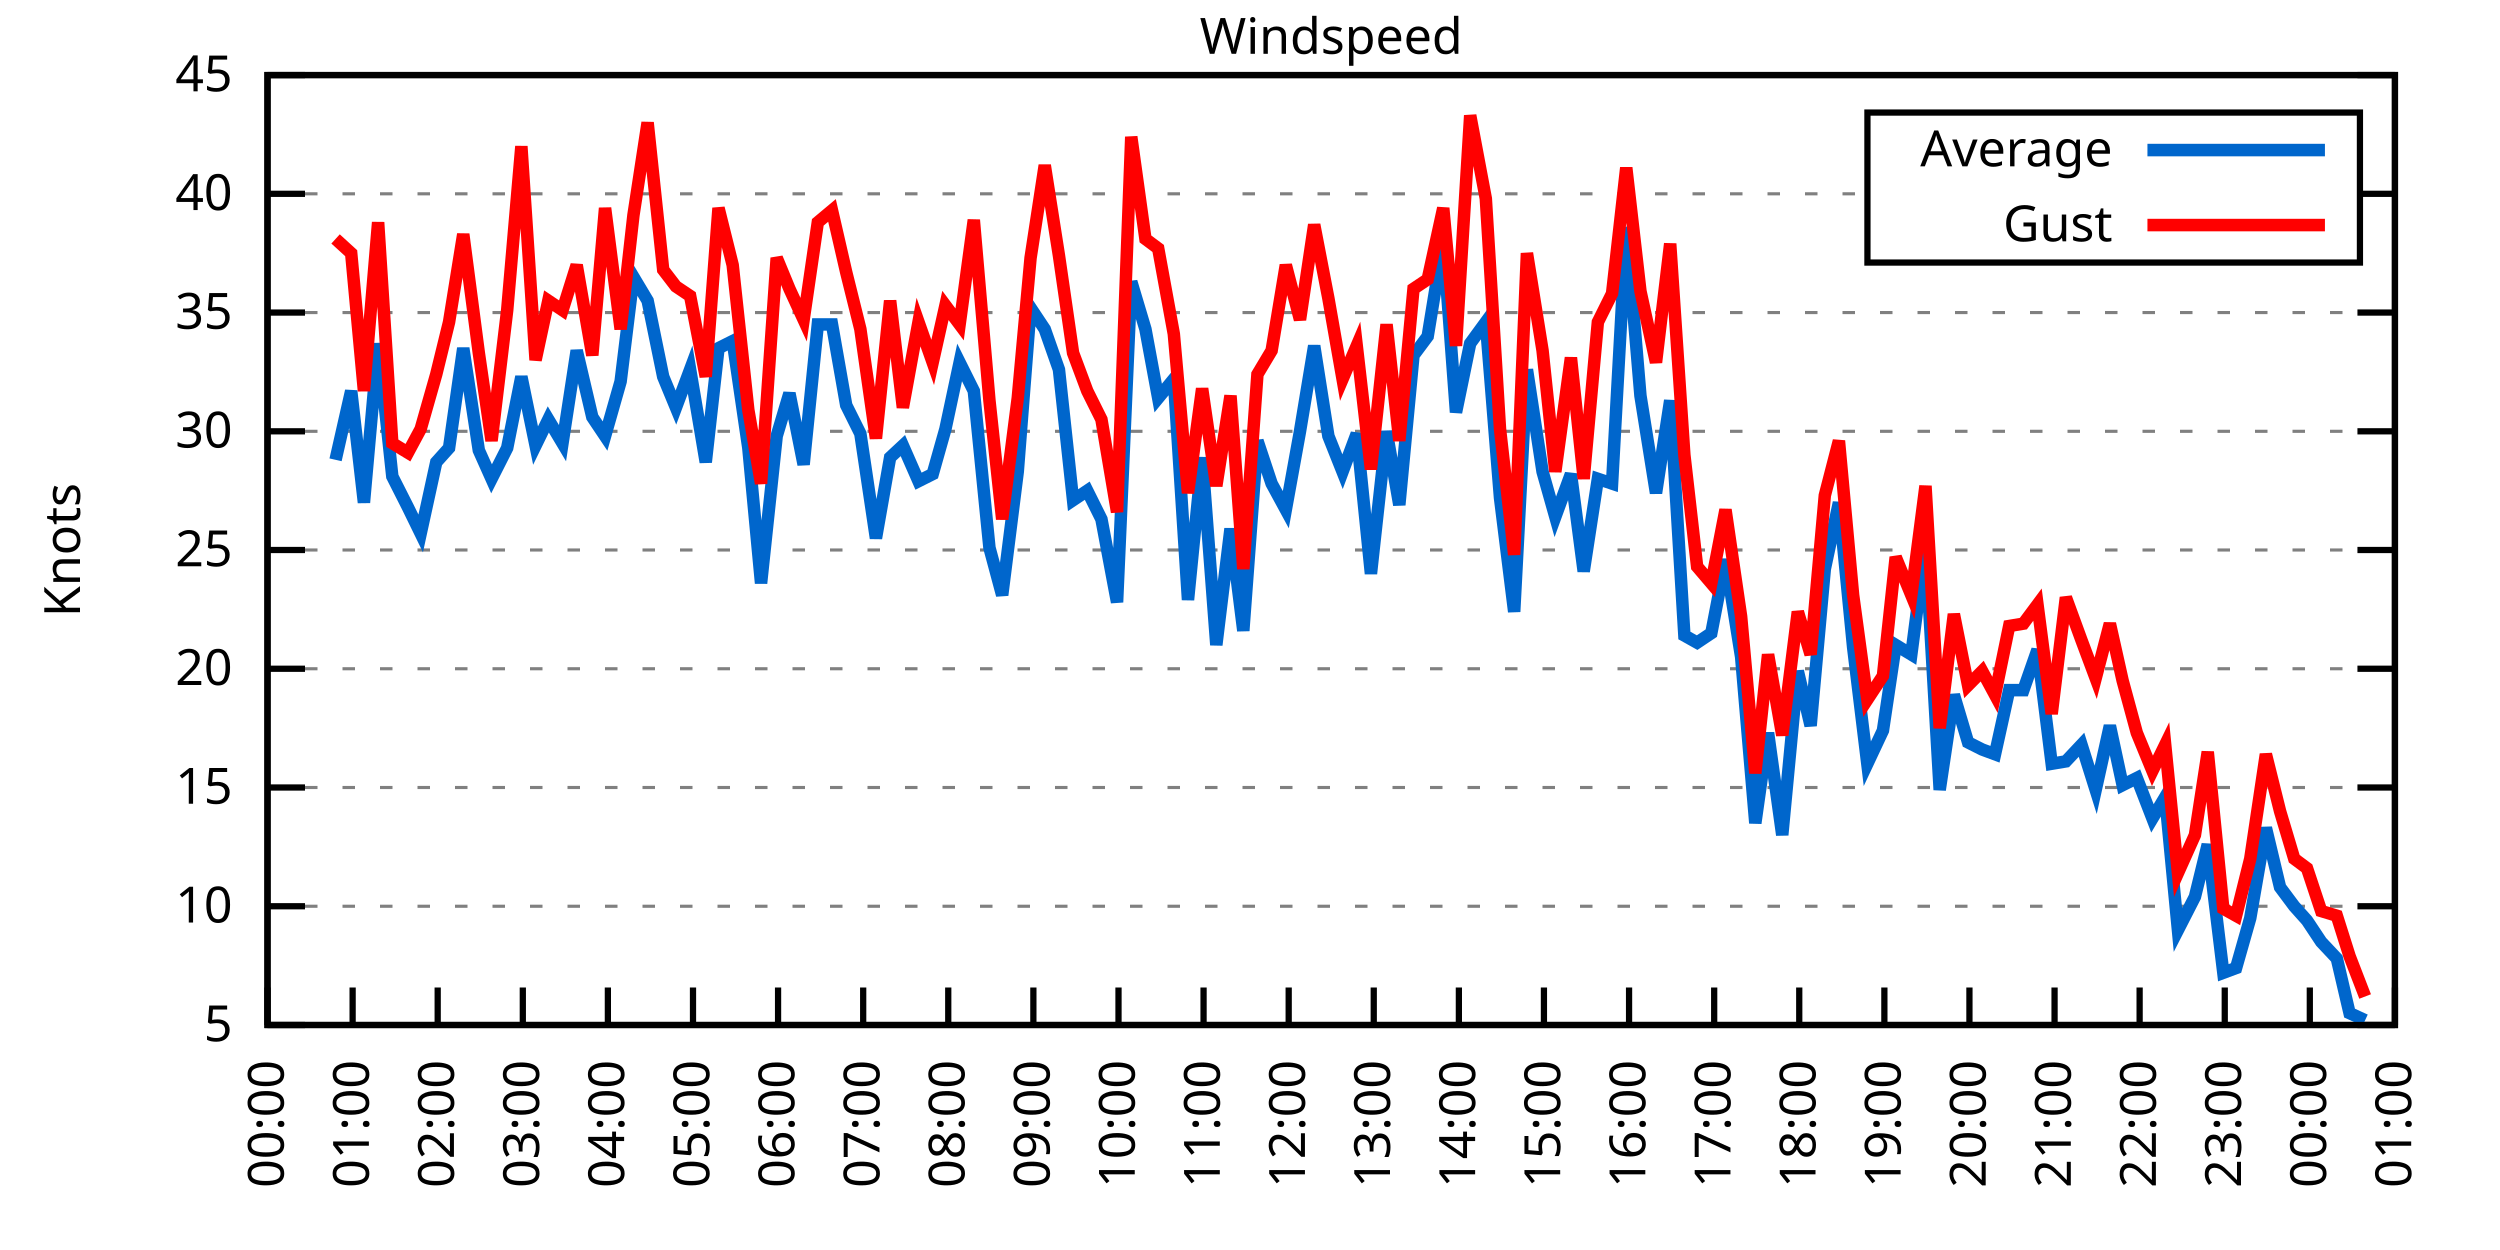
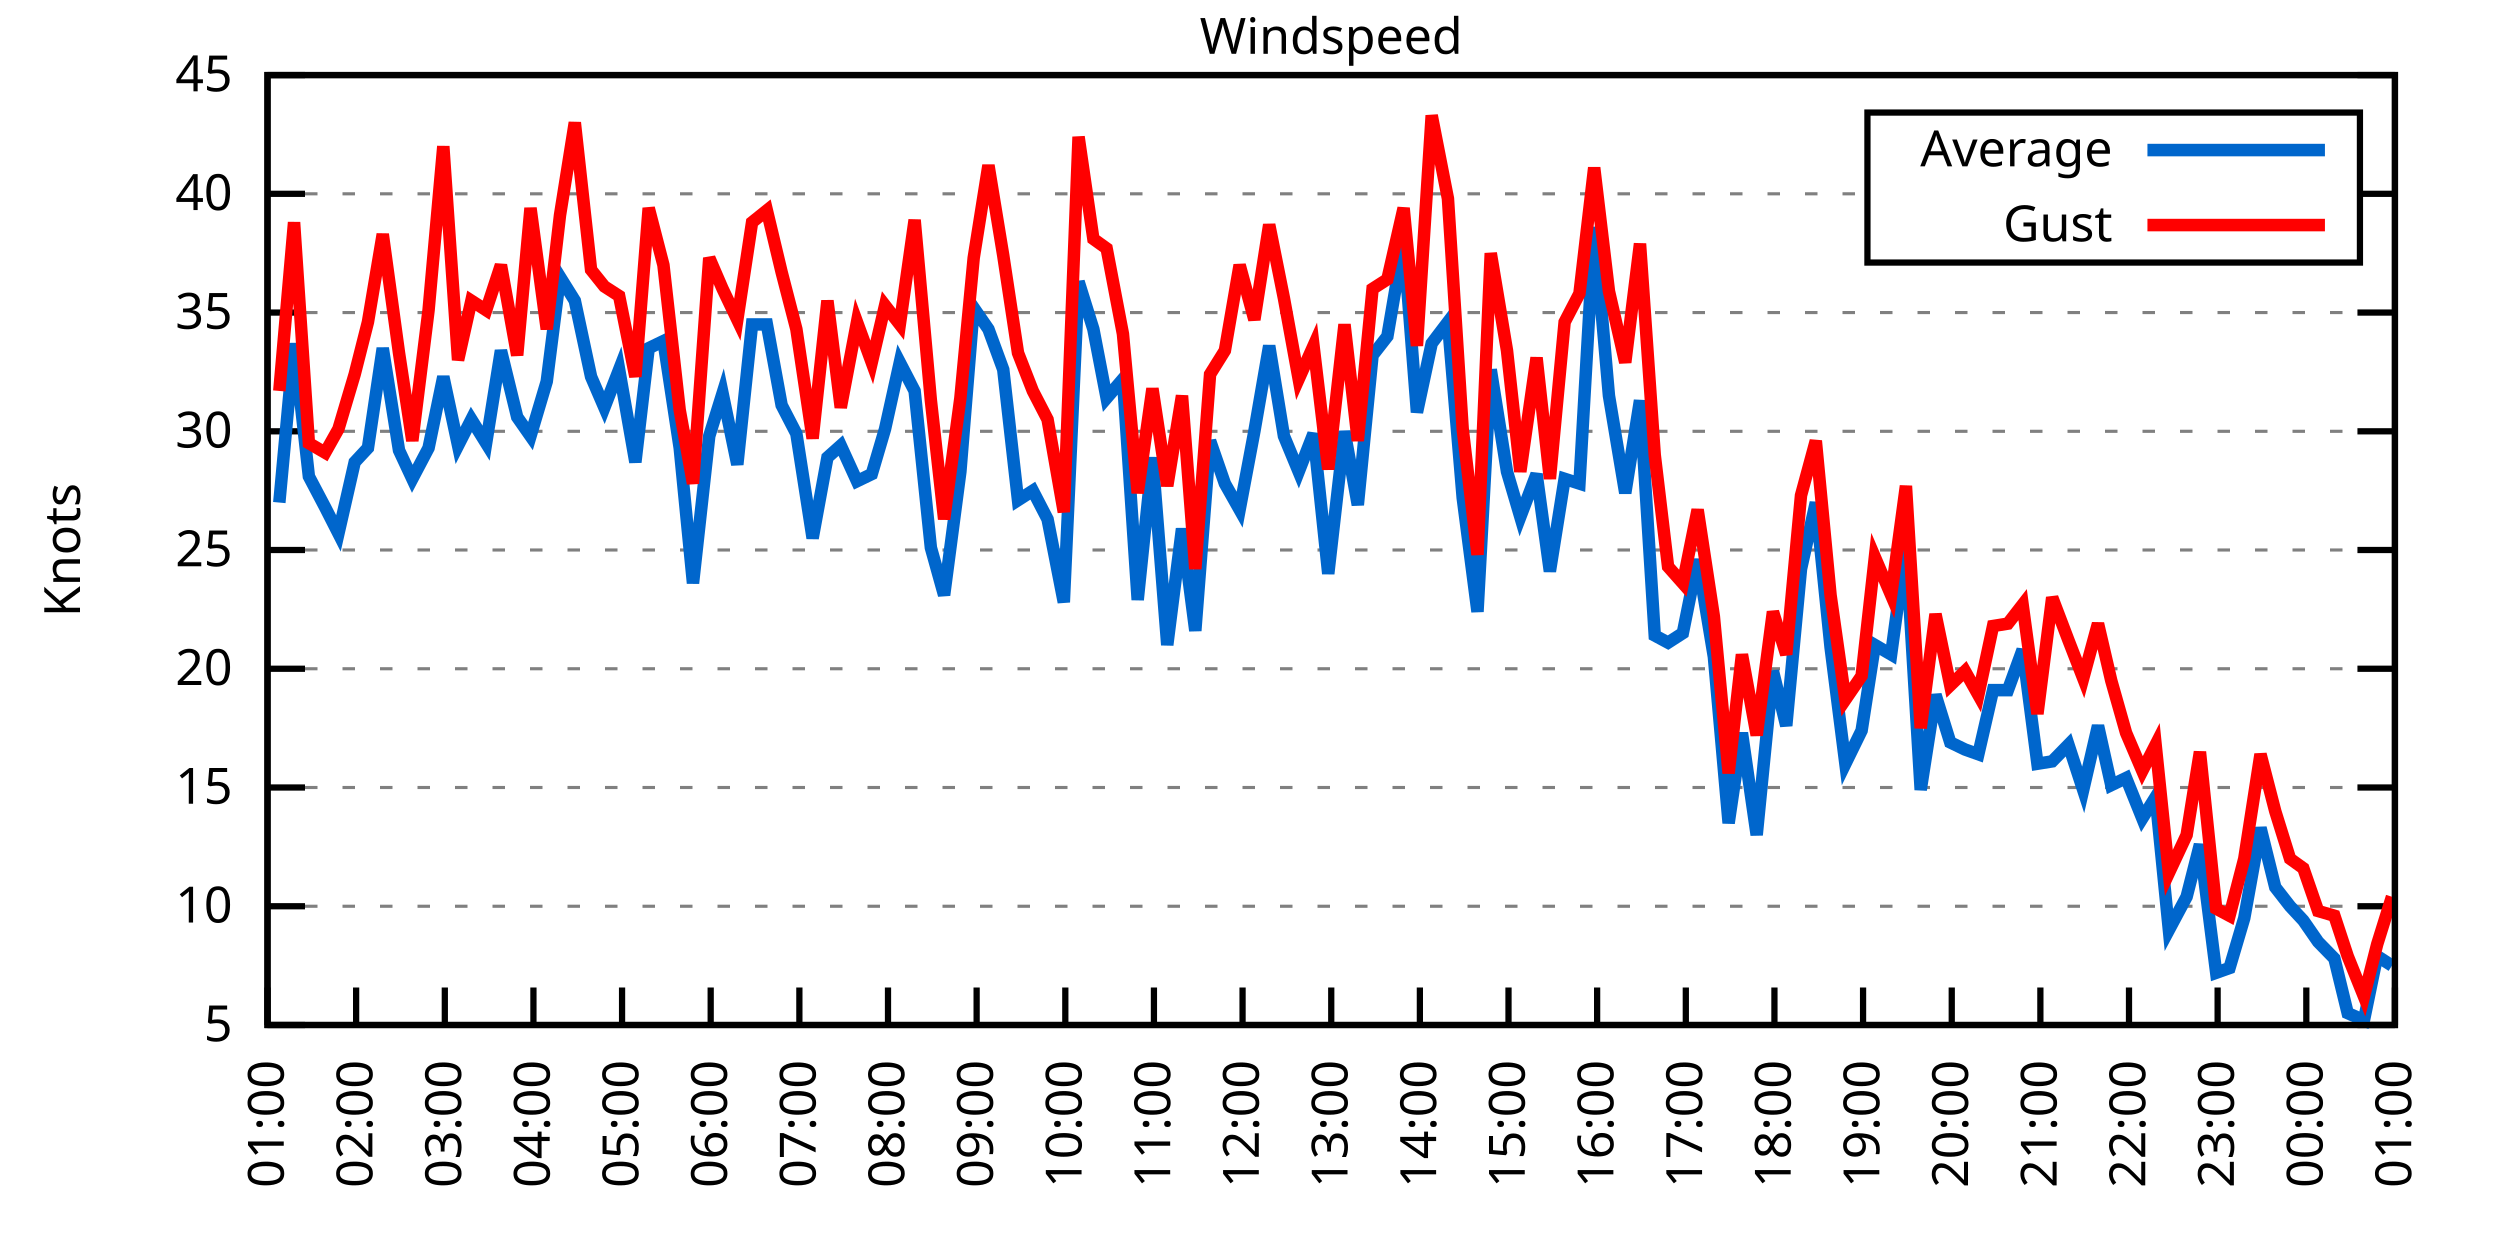
<svg xmlns="http://www.w3.org/2000/svg" xmlns:xlink="http://www.w3.org/1999/xlink" width="400" height="200" viewBox="0 0 400 200">
  <g id="gnuplot_canvas">
    <rect x="0" y="0" width="400" height="200" fill="none" />
    <defs>
      <circle id="gpDot" r="0.5" stroke-width="0.5" stroke="currentColor" />
      <path id="gpPt0" stroke-width="0.333" stroke="currentColor" d="M-1,0 h2 M0,-1 v2" />
      <path id="gpPt1" stroke-width="0.333" stroke="currentColor" d="M-1,-1 L1,1 M1,-1 L-1,1" />
      <path id="gpPt2" stroke-width="0.333" stroke="currentColor" d="M-1,0 L1,0 M0,-1 L0,1 M-1,-1 L1,1 M-1,1 L1,-1" />
      <rect id="gpPt3" stroke-width="0.333" stroke="currentColor" x="-1" y="-1" width="2" height="2" />
      <rect id="gpPt4" stroke-width="0.333" stroke="currentColor" fill="currentColor" x="-1" y="-1" width="2" height="2" />
      <circle id="gpPt5" stroke-width="0.333" stroke="currentColor" cx="0" cy="0" r="1" />
      <use xlink:href="#gpPt5" id="gpPt6" fill="currentColor" stroke="none" />
      <path id="gpPt7" stroke-width="0.333" stroke="currentColor" d="M0,-1.33 L-1.33,0.67 L1.33,0.67 z" />
      <use xlink:href="#gpPt7" id="gpPt8" fill="currentColor" stroke="none" />
      <use xlink:href="#gpPt7" id="gpPt9" stroke="currentColor" transform="rotate(180)" />
      <use xlink:href="#gpPt9" id="gpPt10" fill="currentColor" stroke="none" />
      <use xlink:href="#gpPt3" id="gpPt11" stroke="currentColor" transform="rotate(45)" />
      <use xlink:href="#gpPt11" id="gpPt12" fill="currentColor" stroke="none" />
      <path id="gpPt13" stroke-width="0.333" stroke="currentColor" d="M0,1.330 L1.265,0.411 L0.782,-1.067 L-0.782,-1.076 L-1.265,0.411 z" />
      <use xlink:href="#gpPt13" id="gpPt14" fill="currentColor" stroke="none" />
      <filter id="textbox" filterUnits="objectBoundingBox" x="0" y="0" height="1" width="1">
        <feFlood flood-color="white" flood-opacity="1" result="bgnd" />
        <feComposite in="SourceGraphic" in2="bgnd" operator="atop" />
      </filter>
      <filter id="greybox" filterUnits="objectBoundingBox" x="0" y="0" height="1" width="1">
        <feFlood flood-color="lightgrey" flood-opacity="1" result="grey" />
        <feComposite in="SourceGraphic" in2="grey" operator="atop" />
      </filter>
    </defs>
    <g fill="none" color="white" stroke="currentColor" stroke-width="1.00" stroke-linecap="butt" stroke-linejoin="miter">
</g>
    <g fill="none" color="black" stroke="currentColor" stroke-width="1.00" stroke-linecap="butt" stroke-linejoin="miter">
      <g stroke="none" shape-rendering="crispEdges">
        <polygon fill="rgb(255, 255, 255)" points="42.80,164.00 383.18,164.00 383.18,12.02 42.80,12.02 " />
      </g>
    </g>
    <g fill="none" color="black" stroke="currentColor" stroke-width="1.00" stroke-linecap="butt" stroke-linejoin="miter">
</g>
    <g fill="none" color="black" stroke="black" stroke-width="0.50" stroke-linecap="butt" stroke-linejoin="miter">
</g>
    <g fill="none" color="gray" stroke="currentColor" stroke-width="0.50" stroke-linecap="butt" stroke-linejoin="miter">
      <path stroke="gray" stroke-dasharray="2,4" class="gridline" d="M42.80,164.00 L383.19,164.00  " />
    </g>
    <g fill="none" color="gray" stroke="gray" stroke-width="1.00" stroke-linecap="butt" stroke-linejoin="miter">
</g>
    <g fill="none" color="black" stroke="currentColor" stroke-width="1.00" stroke-linecap="butt" stroke-linejoin="miter">
      <path stroke="black" d="M42.80,164.00 L48.80,164.00 M383.19,164.00 L377.19,164.00  " />
      <g transform="translate(37.20,166.60)" stroke="none" fill="black" font-family="Sans" font-size="8.00" text-anchor="end">
        <text>
          <tspan font-family="Sans"> 5</tspan>
        </text>
      </g>
    </g>
    <g fill="none" color="black" stroke="currentColor" stroke-width="1.00" stroke-linecap="butt" stroke-linejoin="miter">
</g>
    <g fill="none" color="black" stroke="black" stroke-width="0.50" stroke-linecap="butt" stroke-linejoin="miter">
</g>
    <g fill="none" color="gray" stroke="currentColor" stroke-width="0.50" stroke-linecap="butt" stroke-linejoin="miter">
      <path stroke="gray" stroke-dasharray="2,4" class="gridline" d="M42.80,145.00 L383.19,145.00  " />
    </g>
    <g fill="none" color="gray" stroke="gray" stroke-width="1.00" stroke-linecap="butt" stroke-linejoin="miter">
</g>
    <g fill="none" color="black" stroke="currentColor" stroke-width="1.00" stroke-linecap="butt" stroke-linejoin="miter">
      <path stroke="black" d="M42.80,145.00 L48.80,145.00 M383.19,145.00 L377.19,145.00  " />
      <g transform="translate(37.20,147.60)" stroke="none" fill="black" font-family="Sans" font-size="8.00" text-anchor="end">
        <text>
          <tspan font-family="Sans"> 10</tspan>
        </text>
      </g>
    </g>
    <g fill="none" color="black" stroke="currentColor" stroke-width="1.00" stroke-linecap="butt" stroke-linejoin="miter">
</g>
    <g fill="none" color="black" stroke="black" stroke-width="0.50" stroke-linecap="butt" stroke-linejoin="miter">
</g>
    <g fill="none" color="gray" stroke="currentColor" stroke-width="0.50" stroke-linecap="butt" stroke-linejoin="miter">
      <path stroke="gray" stroke-dasharray="2,4" class="gridline" d="M42.80,126.00 L383.19,126.00  " />
    </g>
    <g fill="none" color="gray" stroke="gray" stroke-width="1.00" stroke-linecap="butt" stroke-linejoin="miter">
</g>
    <g fill="none" color="black" stroke="currentColor" stroke-width="1.00" stroke-linecap="butt" stroke-linejoin="miter">
      <path stroke="black" d="M42.80,126.00 L48.80,126.00 M383.19,126.00 L377.19,126.00  " />
      <g transform="translate(37.20,128.60)" stroke="none" fill="black" font-family="Sans" font-size="8.00" text-anchor="end">
        <text>
          <tspan font-family="Sans"> 15</tspan>
        </text>
      </g>
    </g>
    <g fill="none" color="black" stroke="currentColor" stroke-width="1.00" stroke-linecap="butt" stroke-linejoin="miter">
</g>
    <g fill="none" color="black" stroke="black" stroke-width="0.50" stroke-linecap="butt" stroke-linejoin="miter">
</g>
    <g fill="none" color="gray" stroke="currentColor" stroke-width="0.50" stroke-linecap="butt" stroke-linejoin="miter">
      <path stroke="gray" stroke-dasharray="2,4" class="gridline" d="M42.80,107.00 L383.19,107.00  " />
    </g>
    <g fill="none" color="gray" stroke="gray" stroke-width="1.00" stroke-linecap="butt" stroke-linejoin="miter">
</g>
    <g fill="none" color="black" stroke="currentColor" stroke-width="1.00" stroke-linecap="butt" stroke-linejoin="miter">
      <path stroke="black" d="M42.80,107.00 L48.80,107.00 M383.19,107.00 L377.19,107.00  " />
      <g transform="translate(37.20,109.60)" stroke="none" fill="black" font-family="Sans" font-size="8.00" text-anchor="end">
        <text>
          <tspan font-family="Sans"> 20</tspan>
        </text>
      </g>
    </g>
    <g fill="none" color="black" stroke="currentColor" stroke-width="1.00" stroke-linecap="butt" stroke-linejoin="miter">
</g>
    <g fill="none" color="black" stroke="black" stroke-width="0.50" stroke-linecap="butt" stroke-linejoin="miter">
</g>
    <g fill="none" color="gray" stroke="currentColor" stroke-width="0.50" stroke-linecap="butt" stroke-linejoin="miter">
      <path stroke="gray" stroke-dasharray="2,4" class="gridline" d="M42.80,88.00 L383.19,88.00  " />
    </g>
    <g fill="none" color="gray" stroke="gray" stroke-width="1.00" stroke-linecap="butt" stroke-linejoin="miter">
</g>
    <g fill="none" color="black" stroke="currentColor" stroke-width="1.00" stroke-linecap="butt" stroke-linejoin="miter">
      <path stroke="black" d="M42.80,88.00 L48.80,88.00 M383.19,88.00 L377.19,88.00  " />
      <g transform="translate(37.20,90.60)" stroke="none" fill="black" font-family="Sans" font-size="8.00" text-anchor="end">
        <text>
          <tspan font-family="Sans"> 25</tspan>
        </text>
      </g>
    </g>
    <g fill="none" color="black" stroke="currentColor" stroke-width="1.00" stroke-linecap="butt" stroke-linejoin="miter">
</g>
    <g fill="none" color="black" stroke="black" stroke-width="0.50" stroke-linecap="butt" stroke-linejoin="miter">
</g>
    <g fill="none" color="gray" stroke="currentColor" stroke-width="0.50" stroke-linecap="butt" stroke-linejoin="miter">
      <path stroke="gray" stroke-dasharray="2,4" class="gridline" d="M42.80,69.01 L383.19,69.01  " />
    </g>
    <g fill="none" color="gray" stroke="gray" stroke-width="1.00" stroke-linecap="butt" stroke-linejoin="miter">
</g>
    <g fill="none" color="black" stroke="currentColor" stroke-width="1.00" stroke-linecap="butt" stroke-linejoin="miter">
      <path stroke="black" d="M42.80,69.01 L48.80,69.01 M383.19,69.01 L377.19,69.01  " />
      <g transform="translate(37.20,71.61)" stroke="none" fill="black" font-family="Sans" font-size="8.00" text-anchor="end">
        <text>
          <tspan font-family="Sans"> 30</tspan>
        </text>
      </g>
    </g>
    <g fill="none" color="black" stroke="currentColor" stroke-width="1.00" stroke-linecap="butt" stroke-linejoin="miter">
</g>
    <g fill="none" color="black" stroke="black" stroke-width="0.50" stroke-linecap="butt" stroke-linejoin="miter">
</g>
    <g fill="none" color="gray" stroke="currentColor" stroke-width="0.50" stroke-linecap="butt" stroke-linejoin="miter">
      <path stroke="gray" stroke-dasharray="2,4" class="gridline" d="M42.80,50.01 L383.19,50.01  " />
    </g>
    <g fill="none" color="gray" stroke="gray" stroke-width="1.00" stroke-linecap="butt" stroke-linejoin="miter">
</g>
    <g fill="none" color="black" stroke="currentColor" stroke-width="1.00" stroke-linecap="butt" stroke-linejoin="miter">
      <path stroke="black" d="M42.80,50.01 L48.80,50.01 M383.19,50.01 L377.19,50.01  " />
      <g transform="translate(37.20,52.61)" stroke="none" fill="black" font-family="Sans" font-size="8.00" text-anchor="end">
        <text>
          <tspan font-family="Sans"> 35</tspan>
        </text>
      </g>
    </g>
    <g fill="none" color="black" stroke="currentColor" stroke-width="1.00" stroke-linecap="butt" stroke-linejoin="miter">
</g>
    <g fill="none" color="black" stroke="black" stroke-width="0.50" stroke-linecap="butt" stroke-linejoin="miter">
</g>
    <g fill="none" color="gray" stroke="currentColor" stroke-width="0.50" stroke-linecap="butt" stroke-linejoin="miter">
      <path stroke="gray" stroke-dasharray="2,4" class="gridline" d="M42.80,31.01 L298.79,31.01 M377.59,31.01 L383.19,31.01  " />
    </g>
    <g fill="none" color="gray" stroke="gray" stroke-width="1.00" stroke-linecap="butt" stroke-linejoin="miter">
</g>
    <g fill="none" color="black" stroke="currentColor" stroke-width="1.00" stroke-linecap="butt" stroke-linejoin="miter">
      <path stroke="black" d="M42.80,31.01 L48.80,31.01 M383.19,31.01 L377.19,31.01  " />
      <g transform="translate(37.20,33.61)" stroke="none" fill="black" font-family="Sans" font-size="8.00" text-anchor="end">
        <text>
          <tspan font-family="Sans"> 40</tspan>
        </text>
      </g>
    </g>
    <g fill="none" color="black" stroke="currentColor" stroke-width="1.00" stroke-linecap="butt" stroke-linejoin="miter">
</g>
    <g fill="none" color="black" stroke="black" stroke-width="0.50" stroke-linecap="butt" stroke-linejoin="miter">
</g>
    <g fill="none" color="gray" stroke="currentColor" stroke-width="0.50" stroke-linecap="butt" stroke-linejoin="miter">
      <path stroke="gray" stroke-dasharray="2,4" class="gridline" d="M42.80,12.01 L383.19,12.01  " />
    </g>
    <g fill="none" color="gray" stroke="gray" stroke-width="1.00" stroke-linecap="butt" stroke-linejoin="miter">
</g>
    <g fill="none" color="black" stroke="currentColor" stroke-width="1.00" stroke-linecap="butt" stroke-linejoin="miter">
      <path stroke="black" d="M42.80,12.01 L48.80,12.01 M383.19,12.01 L377.19,12.01  " />
      <g transform="translate(37.20,14.61)" stroke="none" fill="black" font-family="Sans" font-size="8.00" text-anchor="end">
        <text>
          <tspan font-family="Sans"> 45</tspan>
        </text>
      </g>
    </g>
    <g fill="none" color="black" stroke="currentColor" stroke-width="1.00" stroke-linecap="butt" stroke-linejoin="miter">
      <path stroke="black" d="M42.80,164.00 L42.80,158.00  " />
      <g transform="translate(45.40,169.60) rotate(270.00)" stroke="none" fill="black" font-family="Sans" font-size="8.00" text-anchor="end">
        <text>
-           <tspan font-family="Sans">00:00</tspan>
-         </text>
-       </g>
-     </g>
-     <g fill="none" color="black" stroke="currentColor" stroke-width="1.00" stroke-linecap="butt" stroke-linejoin="miter">
-       <path stroke="black" d="M56.42,164.00 L56.42,158.00  " />
-       <g transform="translate(59.02,169.60) rotate(270.00)" stroke="none" fill="black" font-family="Sans" font-size="8.00" text-anchor="end">
-         <text>
          <tspan font-family="Sans">01:00</tspan>
        </text>
      </g>
    </g>
    <g fill="none" color="black" stroke="currentColor" stroke-width="1.00" stroke-linecap="butt" stroke-linejoin="miter">
-       <path stroke="black" d="M70.03,164.00 L70.03,158.00  " />
-       <g transform="translate(72.63,169.60) rotate(270.00)" stroke="none" fill="black" font-family="Sans" font-size="8.00" text-anchor="end">
+       <path stroke="black" d="M56.98,164.00 L56.98,158.00  " />
+       <g transform="translate(59.58,169.60) rotate(270.00)" stroke="none" fill="black" font-family="Sans" font-size="8.00" text-anchor="end">
        <text>
          <tspan font-family="Sans">02:00</tspan>
        </text>
      </g>
    </g>
    <g fill="none" color="black" stroke="currentColor" stroke-width="1.00" stroke-linecap="butt" stroke-linejoin="miter">
-       <path stroke="black" d="M83.65,164.00 L83.65,158.00  " />
-       <g transform="translate(86.25,169.60) rotate(270.00)" stroke="none" fill="black" font-family="Sans" font-size="8.00" text-anchor="end">
+       <path stroke="black" d="M71.17,164.00 L71.17,158.00  " />
+       <g transform="translate(73.77,169.60) rotate(270.00)" stroke="none" fill="black" font-family="Sans" font-size="8.00" text-anchor="end">
        <text>
          <tspan font-family="Sans">03:00</tspan>
        </text>
      </g>
    </g>
    <g fill="none" color="black" stroke="currentColor" stroke-width="1.00" stroke-linecap="butt" stroke-linejoin="miter">
-       <path stroke="black" d="M97.26,164.00 L97.26,158.00  " />
-       <g transform="translate(99.86,169.60) rotate(270.00)" stroke="none" fill="black" font-family="Sans" font-size="8.00" text-anchor="end">
+       <path stroke="black" d="M85.35,164.00 L85.35,158.00  " />
+       <g transform="translate(87.95,169.60) rotate(270.00)" stroke="none" fill="black" font-family="Sans" font-size="8.00" text-anchor="end">
        <text>
          <tspan font-family="Sans">04:00</tspan>
        </text>
      </g>
    </g>
    <g fill="none" color="black" stroke="currentColor" stroke-width="1.00" stroke-linecap="butt" stroke-linejoin="miter">
-       <path stroke="black" d="M110.88,164.00 L110.88,158.00  " />
-       <g transform="translate(113.48,169.60) rotate(270.00)" stroke="none" fill="black" font-family="Sans" font-size="8.00" text-anchor="end">
+       <path stroke="black" d="M99.53,164.00 L99.53,158.00  " />
+       <g transform="translate(102.13,169.60) rotate(270.00)" stroke="none" fill="black" font-family="Sans" font-size="8.00" text-anchor="end">
        <text>
          <tspan font-family="Sans">05:00</tspan>
        </text>
      </g>
    </g>
    <g fill="none" color="black" stroke="currentColor" stroke-width="1.00" stroke-linecap="butt" stroke-linejoin="miter">
-       <path stroke="black" d="M124.49,164.00 L124.49,158.00  " />
-       <g transform="translate(127.09,169.60) rotate(270.00)" stroke="none" fill="black" font-family="Sans" font-size="8.00" text-anchor="end">
+       <path stroke="black" d="M113.71,164.00 L113.71,158.00  " />
+       <g transform="translate(116.31,169.60) rotate(270.00)" stroke="none" fill="black" font-family="Sans" font-size="8.00" text-anchor="end">
        <text>
          <tspan font-family="Sans">06:00</tspan>
        </text>
      </g>
    </g>
    <g fill="none" color="black" stroke="currentColor" stroke-width="1.00" stroke-linecap="butt" stroke-linejoin="miter">
-       <path stroke="black" d="M138.11,164.00 L138.11,158.00  " />
-       <g transform="translate(140.71,169.60) rotate(270.00)" stroke="none" fill="black" font-family="Sans" font-size="8.00" text-anchor="end">
+       <path stroke="black" d="M127.90,164.00 L127.90,158.00  " />
+       <g transform="translate(130.50,169.60) rotate(270.00)" stroke="none" fill="black" font-family="Sans" font-size="8.00" text-anchor="end">
        <text>
          <tspan font-family="Sans">07:00</tspan>
        </text>
      </g>
    </g>
    <g fill="none" color="black" stroke="currentColor" stroke-width="1.00" stroke-linecap="butt" stroke-linejoin="miter">
-       <path stroke="black" d="M151.72,164.00 L151.72,158.00  " />
-       <g transform="translate(154.32,169.60) rotate(270.00)" stroke="none" fill="black" font-family="Sans" font-size="8.00" text-anchor="end">
+       <path stroke="black" d="M142.08,164.00 L142.08,158.00  " />
+       <g transform="translate(144.68,169.60) rotate(270.00)" stroke="none" fill="black" font-family="Sans" font-size="8.00" text-anchor="end">
        <text>
          <tspan font-family="Sans">08:00</tspan>
        </text>
      </g>
    </g>
    <g fill="none" color="black" stroke="currentColor" stroke-width="1.00" stroke-linecap="butt" stroke-linejoin="miter">
-       <path stroke="black" d="M165.34,164.00 L165.34,158.00  " />
-       <g transform="translate(167.94,169.60) rotate(270.00)" stroke="none" fill="black" font-family="Sans" font-size="8.00" text-anchor="end">
+       <path stroke="black" d="M156.26,164.00 L156.26,158.00  " />
+       <g transform="translate(158.86,169.60) rotate(270.00)" stroke="none" fill="black" font-family="Sans" font-size="8.00" text-anchor="end">
        <text>
          <tspan font-family="Sans">09:00</tspan>
        </text>
      </g>
    </g>
    <g fill="none" color="black" stroke="currentColor" stroke-width="1.00" stroke-linecap="butt" stroke-linejoin="miter">
-       <path stroke="black" d="M178.96,164.00 L178.96,158.00  " />
-       <g transform="translate(181.56,169.60) rotate(270.00)" stroke="none" fill="black" font-family="Sans" font-size="8.00" text-anchor="end">
+       <path stroke="black" d="M170.45,164.00 L170.45,158.00  " />
+       <g transform="translate(173.05,169.60) rotate(270.00)" stroke="none" fill="black" font-family="Sans" font-size="8.00" text-anchor="end">
        <text>
          <tspan font-family="Sans">10:00</tspan>
        </text>
      </g>
    </g>
    <g fill="none" color="black" stroke="currentColor" stroke-width="1.00" stroke-linecap="butt" stroke-linejoin="miter">
-       <path stroke="black" d="M192.57,164.00 L192.57,158.00  " />
-       <g transform="translate(195.17,169.60) rotate(270.00)" stroke="none" fill="black" font-family="Sans" font-size="8.00" text-anchor="end">
+       <path stroke="black" d="M184.63,164.00 L184.63,158.00  " />
+       <g transform="translate(187.23,169.60) rotate(270.00)" stroke="none" fill="black" font-family="Sans" font-size="8.00" text-anchor="end">
        <text>
          <tspan font-family="Sans">11:00</tspan>
        </text>
      </g>
    </g>
    <g fill="none" color="black" stroke="currentColor" stroke-width="1.00" stroke-linecap="butt" stroke-linejoin="miter">
-       <path stroke="black" d="M206.19,164.00 L206.19,158.00  " />
-       <g transform="translate(208.79,169.60) rotate(270.00)" stroke="none" fill="black" font-family="Sans" font-size="8.00" text-anchor="end">
+       <path stroke="black" d="M198.81,164.00 L198.81,158.00  " />
+       <g transform="translate(201.41,169.60) rotate(270.00)" stroke="none" fill="black" font-family="Sans" font-size="8.00" text-anchor="end">
        <text>
          <tspan font-family="Sans">12:00</tspan>
        </text>
      </g>
    </g>
    <g fill="none" color="black" stroke="currentColor" stroke-width="1.00" stroke-linecap="butt" stroke-linejoin="miter">
-       <path stroke="black" d="M219.80,164.00 L219.80,158.00  " />
-       <g transform="translate(222.40,169.60) rotate(270.00)" stroke="none" fill="black" font-family="Sans" font-size="8.00" text-anchor="end">
+       <path stroke="black" d="M213.00,164.00 L213.00,158.00  " />
+       <g transform="translate(215.60,169.60) rotate(270.00)" stroke="none" fill="black" font-family="Sans" font-size="8.00" text-anchor="end">
        <text>
          <tspan font-family="Sans">13:00</tspan>
        </text>
      </g>
    </g>
    <g fill="none" color="black" stroke="currentColor" stroke-width="1.00" stroke-linecap="butt" stroke-linejoin="miter">
-       <path stroke="black" d="M233.42,164.00 L233.42,158.00  " />
-       <g transform="translate(236.02,169.60) rotate(270.00)" stroke="none" fill="black" font-family="Sans" font-size="8.00" text-anchor="end">
+       <path stroke="black" d="M227.18,164.00 L227.18,158.00  " />
+       <g transform="translate(229.78,169.60) rotate(270.00)" stroke="none" fill="black" font-family="Sans" font-size="8.00" text-anchor="end">
        <text>
          <tspan font-family="Sans">14:00</tspan>
        </text>
      </g>
    </g>
    <g fill="none" color="black" stroke="currentColor" stroke-width="1.00" stroke-linecap="butt" stroke-linejoin="miter">
-       <path stroke="black" d="M247.03,164.00 L247.03,158.00  " />
-       <g transform="translate(249.63,169.60) rotate(270.00)" stroke="none" fill="black" font-family="Sans" font-size="8.00" text-anchor="end">
+       <path stroke="black" d="M241.36,164.00 L241.36,158.00  " />
+       <g transform="translate(243.96,169.60) rotate(270.00)" stroke="none" fill="black" font-family="Sans" font-size="8.00" text-anchor="end">
        <text>
          <tspan font-family="Sans">15:00</tspan>
        </text>
      </g>
    </g>
    <g fill="none" color="black" stroke="currentColor" stroke-width="1.00" stroke-linecap="butt" stroke-linejoin="miter">
-       <path stroke="black" d="M260.65,164.00 L260.65,158.00  " />
-       <g transform="translate(263.25,169.60) rotate(270.00)" stroke="none" fill="black" font-family="Sans" font-size="8.00" text-anchor="end">
+       <path stroke="black" d="M255.54,164.00 L255.54,158.00  " />
+       <g transform="translate(258.14,169.60) rotate(270.00)" stroke="none" fill="black" font-family="Sans" font-size="8.00" text-anchor="end">
        <text>
          <tspan font-family="Sans">16:00</tspan>
        </text>
      </g>
    </g>
    <g fill="none" color="black" stroke="currentColor" stroke-width="1.00" stroke-linecap="butt" stroke-linejoin="miter">
-       <path stroke="black" d="M274.27,164.00 L274.27,158.00  " />
-       <g transform="translate(276.87,169.60) rotate(270.00)" stroke="none" fill="black" font-family="Sans" font-size="8.00" text-anchor="end">
+       <path stroke="black" d="M269.73,164.00 L269.73,158.00  " />
+       <g transform="translate(272.33,169.60) rotate(270.00)" stroke="none" fill="black" font-family="Sans" font-size="8.00" text-anchor="end">
        <text>
          <tspan font-family="Sans">17:00</tspan>
        </text>
      </g>
    </g>
    <g fill="none" color="black" stroke="currentColor" stroke-width="1.00" stroke-linecap="butt" stroke-linejoin="miter">
-       <path stroke="black" d="M287.88,164.00 L287.88,158.00  " />
-       <g transform="translate(290.48,169.60) rotate(270.00)" stroke="none" fill="black" font-family="Sans" font-size="8.00" text-anchor="end">
+       <path stroke="black" d="M283.91,164.00 L283.91,158.00  " />
+       <g transform="translate(286.51,169.60) rotate(270.00)" stroke="none" fill="black" font-family="Sans" font-size="8.00" text-anchor="end">
        <text>
          <tspan font-family="Sans">18:00</tspan>
        </text>
      </g>
    </g>
    <g fill="none" color="black" stroke="currentColor" stroke-width="1.00" stroke-linecap="butt" stroke-linejoin="miter">
-       <path stroke="black" d="M301.50,164.00 L301.50,158.00  " />
-       <g transform="translate(304.10,169.60) rotate(270.00)" stroke="none" fill="black" font-family="Sans" font-size="8.00" text-anchor="end">
+       <path stroke="black" d="M298.09,164.00 L298.09,158.00  " />
+       <g transform="translate(300.69,169.60) rotate(270.00)" stroke="none" fill="black" font-family="Sans" font-size="8.00" text-anchor="end">
        <text>
          <tspan font-family="Sans">19:00</tspan>
        </text>
      </g>
    </g>
    <g fill="none" color="black" stroke="currentColor" stroke-width="1.00" stroke-linecap="butt" stroke-linejoin="miter">
-       <path stroke="black" d="M315.11,164.00 L315.11,158.00  " />
-       <g transform="translate(317.71,169.60) rotate(270.00)" stroke="none" fill="black" font-family="Sans" font-size="8.00" text-anchor="end">
+       <path stroke="black" d="M312.28,164.00 L312.28,158.00  " />
+       <g transform="translate(314.88,169.60) rotate(270.00)" stroke="none" fill="black" font-family="Sans" font-size="8.00" text-anchor="end">
        <text>
          <tspan font-family="Sans">20:00</tspan>
        </text>
      </g>
    </g>
    <g fill="none" color="black" stroke="currentColor" stroke-width="1.00" stroke-linecap="butt" stroke-linejoin="miter">
-       <path stroke="black" d="M328.73,164.00 L328.73,158.00  " />
-       <g transform="translate(331.33,169.60) rotate(270.00)" stroke="none" fill="black" font-family="Sans" font-size="8.00" text-anchor="end">
+       <path stroke="black" d="M326.46,164.00 L326.46,158.00  " />
+       <g transform="translate(329.06,169.60) rotate(270.00)" stroke="none" fill="black" font-family="Sans" font-size="8.00" text-anchor="end">
        <text>
          <tspan font-family="Sans">21:00</tspan>
        </text>
      </g>
    </g>
    <g fill="none" color="black" stroke="currentColor" stroke-width="1.00" stroke-linecap="butt" stroke-linejoin="miter">
-       <path stroke="black" d="M342.34,164.00 L342.34,158.00  " />
-       <g transform="translate(344.94,169.60) rotate(270.00)" stroke="none" fill="black" font-family="Sans" font-size="8.00" text-anchor="end">
+       <path stroke="black" d="M340.64,164.00 L340.64,158.00  " />
+       <g transform="translate(343.24,169.60) rotate(270.00)" stroke="none" fill="black" font-family="Sans" font-size="8.00" text-anchor="end">
        <text>
          <tspan font-family="Sans">22:00</tspan>
        </text>
      </g>
    </g>
    <g fill="none" color="black" stroke="currentColor" stroke-width="1.00" stroke-linecap="butt" stroke-linejoin="miter">
-       <path stroke="black" d="M355.96,164.00 L355.96,158.00  " />
-       <g transform="translate(358.56,169.60) rotate(270.00)" stroke="none" fill="black" font-family="Sans" font-size="8.00" text-anchor="end">
+       <path stroke="black" d="M354.82,164.00 L354.82,158.00  " />
+       <g transform="translate(357.42,169.60) rotate(270.00)" stroke="none" fill="black" font-family="Sans" font-size="8.00" text-anchor="end">
        <text>
          <tspan font-family="Sans">23:00</tspan>
        </text>
      </g>
    </g>
    <g fill="none" color="black" stroke="currentColor" stroke-width="1.00" stroke-linecap="butt" stroke-linejoin="miter">
-       <path stroke="black" d="M369.57,164.00 L369.57,158.00  " />
-       <g transform="translate(372.17,169.60) rotate(270.00)" stroke="none" fill="black" font-family="Sans" font-size="8.00" text-anchor="end">
+       <path stroke="black" d="M369.01,164.00 L369.01,158.00  " />
+       <g transform="translate(371.61,169.60) rotate(270.00)" stroke="none" fill="black" font-family="Sans" font-size="8.00" text-anchor="end">
        <text>
          <tspan font-family="Sans">00:00</tspan>
        </text>
      </g>
    </g>
    <g fill="none" color="black" stroke="currentColor" stroke-width="1.00" stroke-linecap="butt" stroke-linejoin="miter">
      <path stroke="black" d="M383.19,164.00 L383.19,158.00  " />
      <g transform="translate(385.79,169.60) rotate(270.00)" stroke="none" fill="black" font-family="Sans" font-size="8.00" text-anchor="end">
        <text>
          <tspan font-family="Sans">01:00</tspan>
        </text>
      </g>
    </g>
    <g fill="none" color="black" stroke="currentColor" stroke-width="1.00" stroke-linecap="butt" stroke-linejoin="miter">
</g>
    <g fill="none" color="black" stroke="currentColor" stroke-width="1.00" stroke-linecap="butt" stroke-linejoin="miter">
      <path stroke="black" d="M42.80,12.01 L42.80,164.00 L383.19,164.00 L383.19,12.01 L42.80,12.01 Z  " />
    </g>
    <g fill="none" color="black" stroke="currentColor" stroke-width="1.00" stroke-linecap="butt" stroke-linejoin="miter">
</g>
    <g fill="none" color="black" stroke="currentColor" stroke-width="1.00" stroke-linecap="butt" stroke-linejoin="miter">
      <path stroke="black" d="M298.79,42.01 L298.79,18.01 L377.59,18.01 L377.59,42.01 L298.79,42.01 Z  " />
    </g>
    <g id="Windspeed_plot_1">
      <g fill="none" color="white" stroke="black" stroke-width="2.00" stroke-linecap="butt" stroke-linejoin="miter">
</g>
      <g fill="none" color="black" stroke="currentColor" stroke-width="2.00" stroke-linecap="butt" stroke-linejoin="miter">
        <g transform="translate(337.99,26.61)" stroke="none" fill="black" font-family="Sans" font-size="8.00" text-anchor="end">
          <text>
            <tspan font-family="Sans">Average</tspan>
          </text>
        </g>
      </g>
      <g fill="none" color="black" stroke="currentColor" stroke-width="2.00" stroke-linecap="butt" stroke-linejoin="miter">
-         <path stroke="rgb(  0, 102, 204)" d="M343.59,24.01 L371.99,24.01 M53.69,73.57 L56.19,62.55 L58.23,80.41 L60.50,54.95 L62.77,76.23 L65.27,81.17   L67.31,85.35 L69.80,73.95 L71.85,71.67 L74.12,55.71 L76.61,72.05 L78.65,76.61 L81.15,71.67 L83.42,60.27   L85.69,71.29 L87.73,67.11 L90.00,70.91 L92.27,56.09 L94.77,66.73 L96.81,69.77 L99.30,61.03 L101.35,44.31   L103.62,48.11 L106.11,60.27 L108.15,65.21 L110.42,59.13 L112.92,73.95 L114.96,55.71 L117.23,54.57 L119.73,71.67   L121.77,93.32 L124.27,69.77 L126.31,62.93 L128.58,74.33 L130.85,51.91 L133.12,51.91 L135.39,64.83 L137.66,69.39   L140.15,86.11 L142.42,73.19 L144.46,71.29 L146.96,76.99 L149.23,75.85 L151.27,68.63 L153.54,57.99 L155.81,62.55   L158.31,87.63 L160.35,95.22 L162.84,75.47 L164.89,49.25 L167.16,52.67 L169.43,59.13 L171.69,80.03 L173.96,78.51   L176.23,83.07 L178.73,96.36 L181.00,45.07 L183.27,52.67 L185.31,63.69 L187.81,60.65 L190.08,95.98 L192.34,73.19   L194.61,103.20 L196.88,84.59 L198.93,100.92 L201.19,70.53 L203.46,77.37 L205.73,81.55 L208.00,69.01 L210.27,55.33   L212.54,69.77 L214.81,75.47 L217.08,69.39 L219.35,91.80 L221.85,69.01 L223.89,80.79 L226.16,56.85 L228.43,53.81   L230.92,38.61 L232.96,65.97 L235.23,54.95 L237.73,51.53 L240.00,79.65 L242.27,97.88 L244.31,59.13 L246.81,75.47   L248.85,82.69 L251.35,75.85 L253.39,91.42 L255.66,76.61 L257.93,77.37 L260.20,36.33 L262.47,63.31 L264.96,78.89   L267.23,64.07 L269.50,101.68 L271.54,102.82 L273.81,101.30 L276.08,89.52 L278.58,105.10 L280.85,131.70 L282.89,117.26   L285.16,133.60 L287.65,107.38 L289.70,116.12 L291.97,91.04 L294.23,80.41 L296.50,103.58 L298.77,122.20 L301.27,116.88   L303.31,103.20 L305.81,104.72 L308.08,87.25 L310.35,126.38 L312.62,111.18 L314.89,118.78 L317.15,119.92 L319.20,120.68   L321.47,110.42 L323.74,110.42 L326.00,103.96 L328.27,122.20 L330.54,121.82 L333.04,119.16 L335.31,126.38 L337.58,116.12   L339.62,125.62 L341.89,124.48 L344.39,130.94 L346.43,127.52 L348.47,148.80 L351.19,143.48 L353.24,135.12 L355.73,155.64   L357.77,154.88 L360.04,146.90 L362.54,132.46 L364.81,141.96 L367.08,145.00 L369.12,147.28 L371.39,150.70 L373.89,153.36   L375.93,162.10 L378.42,163.24  " />
+         <path stroke="rgb(  0, 102, 204)" d="M343.59,24.01 L371.99,24.01 M44.69,80.41 L47.05,54.95 L49.42,76.23 L52.02,81.17 L54.15,85.35 L56.75,73.95   L58.87,71.67 L61.24,55.71 L63.84,72.05 L65.97,76.61 L68.57,71.67 L70.93,60.27 L73.29,71.29 L75.42,67.11   L77.78,70.91 L80.15,56.09 L82.75,66.73 L84.88,69.77 L87.48,61.03 L89.60,44.31 L91.97,48.11 L94.57,60.27   L96.70,65.21 L99.06,59.13 L101.66,73.95 L103.79,55.71 L106.15,54.57 L108.75,71.67 L110.88,93.32 L113.48,69.77   L115.61,62.93 L117.97,74.33 L120.33,51.91 L122.70,51.91 L125.06,64.83 L127.42,69.39 L130.02,86.11 L132.39,73.19   L134.52,71.29 L137.12,76.99 L139.48,75.85 L141.61,68.63 L143.97,57.99 L146.34,62.55 L148.94,87.63 L151.06,95.22   L153.66,75.47 L155.79,49.25 L158.15,52.67 L160.52,59.13 L162.88,80.03 L165.25,78.51 L167.61,83.07 L170.21,96.36   L172.57,45.07 L174.94,52.67 L177.06,63.69 L179.67,60.65 L182.03,95.98 L184.39,73.19 L186.76,103.20 L189.12,84.59   L191.25,100.92 L193.61,70.53 L195.98,77.37 L198.34,81.55 L200.70,69.01 L203.07,55.33 L205.43,69.77 L207.79,75.47   L210.16,69.39 L212.52,91.80 L215.12,69.01 L217.25,80.79 L219.61,56.85 L221.98,53.81 L224.58,38.61 L226.71,65.97   L229.07,54.95 L231.67,51.53 L234.03,79.65 L236.40,97.88 L238.52,59.13 L241.12,75.47 L243.25,82.69 L245.85,75.85   L247.98,91.42 L250.34,76.61 L252.71,77.37 L255.07,36.33 L257.43,63.31 L260.04,78.89 L262.40,64.07 L264.76,101.68   L266.89,102.82 L269.25,101.30 L271.62,89.52 L274.22,105.10 L276.58,131.70 L278.71,117.26 L281.07,133.60 L283.67,107.38   L285.80,116.12 L288.16,91.04 L290.53,80.41 L292.89,103.58 L295.26,122.20 L297.86,116.88 L299.98,103.20 L302.58,104.72   L304.95,87.25 L307.31,126.38 L309.68,111.18 L312.04,118.78 L314.40,119.92 L316.53,120.68 L318.89,110.42 L321.26,110.42   L323.62,103.96 L325.99,122.20 L328.35,121.82 L330.95,119.16 L333.31,126.38 L335.68,116.12 L337.80,125.62 L340.17,124.48   L342.77,130.94 L344.90,127.52 L347.02,148.80 L349.86,143.48 L351.99,135.12 L354.59,155.64 L356.72,154.88 L359.08,146.90   L361.68,132.46 L364.04,141.96 L366.41,145.00 L368.53,147.28 L370.90,150.70 L373.50,153.36 L375.63,162.10 L378.23,163.24   L380.35,152.98 L382.72,154.50  " />
      </g>
    </g>
    <g id="Windspeed_plot_2">
      <g fill="none" color="black" stroke="currentColor" stroke-width="2.00" stroke-linecap="butt" stroke-linejoin="miter">
        <g transform="translate(337.99,38.61)" stroke="none" fill="black" font-family="Sans" font-size="8.00" text-anchor="end">
          <text>
            <tspan font-family="Sans">Gust</tspan>
          </text>
        </g>
      </g>
      <g fill="none" color="black" stroke="currentColor" stroke-width="2.00" stroke-linecap="butt" stroke-linejoin="miter">
-         <path stroke="rgb(255,   0,   0)" d="M343.59,36.01 L371.99,36.01 M53.69,38.23 L56.19,40.51 L58.23,62.55 L60.50,35.57 L62.77,70.91 L65.27,72.43   L67.31,68.63 L69.80,59.89 L71.85,51.53 L74.12,37.47 L76.61,56.47 L78.65,70.53 L81.15,49.63 L83.42,23.41   L85.69,57.61 L87.73,48.11 L90.00,49.63 L92.27,42.41 L94.77,56.85 L96.81,33.29 L99.30,52.67 L101.35,34.43   L103.62,19.61 L106.11,43.17 L108.15,45.83 L110.42,47.35 L112.92,60.27 L114.96,33.29 L117.23,42.41 L119.73,65.59   L121.77,77.37 L124.27,41.27 L126.31,46.21 L128.58,51.15 L130.85,35.57 L133.12,33.67 L135.39,43.55 L137.66,52.67   L140.15,70.15 L142.42,48.11 L144.46,65.21 L146.96,51.53 L149.23,57.99 L151.27,48.87 L153.54,51.91 L155.81,35.19   L158.31,64.07 L160.35,83.07 L162.84,63.69 L164.89,41.27 L167.16,26.45 L169.43,40.89 L171.69,56.47 L173.96,62.55   L176.23,67.11 L178.73,81.93 L181.00,21.89 L183.27,38.23 L185.31,39.75 L187.81,53.43 L190.08,78.89 L192.34,62.17   L194.61,77.75 L196.88,63.31 L198.93,91.04 L201.19,59.89 L203.46,56.09 L205.73,42.41 L208.00,51.15 L210.27,35.95   L212.54,47.73 L214.81,60.65 L217.08,55.33 L219.35,75.09 L221.85,51.91 L223.89,70.53 L226.16,46.21 L228.43,44.69   L230.92,33.29 L232.96,55.33 L235.23,18.47 L237.73,31.77 L240.00,68.63 L242.27,88.76 L244.31,40.51 L246.81,56.09   L248.85,75.47 L251.35,57.23 L253.39,76.61 L255.66,51.53 L257.93,46.97 L260.20,26.83 L262.47,46.59 L264.96,57.99   L267.23,38.99 L269.50,72.81 L271.54,90.66 L273.81,93.32 L276.08,81.55 L278.58,98.64 L280.85,123.72 L282.89,104.72   L285.16,117.64 L287.65,97.88 L289.70,104.72 L291.97,79.27 L294.23,70.53 L296.50,95.22 L298.77,111.94 L301.27,108.14   L303.31,89.14 L305.81,95.22 L308.08,77.75 L310.35,116.50 L312.62,98.26 L314.89,109.66 L317.15,107.38 L319.20,111.18   L321.47,100.16 L323.74,99.78 L326.00,96.74 L328.27,114.22 L330.54,95.60 L333.04,102.44 L335.31,108.52 L337.58,99.78   L339.62,108.90 L341.89,117.26 L344.39,123.34 L346.43,119.16 L348.47,139.68 L351.19,133.60 L353.24,120.30 L355.73,145.38   L357.77,146.52 L360.04,137.40 L362.54,120.68 L364.81,129.80 L367.08,137.40 L369.12,138.92 L371.39,145.76 L373.89,146.52   L375.93,152.98 L378.42,159.44  " />
+         <path stroke="rgb(255,   0,   0)" d="M343.59,36.01 L371.99,36.01 M44.69,62.55 L47.05,35.57 L49.42,70.91 L52.02,72.43 L54.15,68.63 L56.75,59.89   L58.87,51.53 L61.24,37.47 L63.84,56.47 L65.97,70.53 L68.57,49.63 L70.93,23.41 L73.29,57.61 L75.42,48.11   L77.78,49.63 L80.15,42.41 L82.75,56.85 L84.88,33.29 L87.48,52.67 L89.60,34.43 L91.97,19.61 L94.57,43.17   L96.70,45.83 L99.06,47.35 L101.66,60.27 L103.79,33.29 L106.15,42.41 L108.75,65.59 L110.88,77.37 L113.48,41.27   L115.61,46.21 L117.97,51.15 L120.33,35.57 L122.70,33.67 L125.06,43.55 L127.42,52.67 L130.02,70.15 L132.39,48.11   L134.52,65.21 L137.12,51.53 L139.48,57.99 L141.61,48.87 L143.97,51.91 L146.34,35.19 L148.94,64.07 L151.06,83.07   L153.66,63.69 L155.79,41.27 L158.15,26.45 L160.52,40.89 L162.88,56.47 L165.25,62.55 L167.61,67.11 L170.21,81.93   L172.57,21.89 L174.94,38.23 L177.06,39.75 L179.67,53.43 L182.03,78.89 L184.39,62.17 L186.76,77.75 L189.12,63.31   L191.25,91.04 L193.61,59.89 L195.98,56.09 L198.34,42.41 L200.70,51.15 L203.07,35.95 L205.43,47.73 L207.79,60.65   L210.16,55.33 L212.52,75.09 L215.12,51.91 L217.25,70.53 L219.61,46.21 L221.98,44.69 L224.58,33.29 L226.71,55.33   L229.07,18.47 L231.67,31.77 L234.03,68.63 L236.40,88.76 L238.52,40.51 L241.12,56.09 L243.25,75.47 L245.85,57.23   L247.98,76.61 L250.34,51.53 L252.71,46.97 L255.07,26.83 L257.43,46.59 L260.04,57.99 L262.40,38.99 L264.76,72.81   L266.89,90.66 L269.25,93.32 L271.62,81.55 L274.22,98.64 L276.58,123.72 L278.71,104.72 L281.07,117.64 L283.67,97.88   L285.80,104.72 L288.16,79.27 L290.53,70.53 L292.89,95.22 L295.26,111.94 L297.86,108.14 L299.98,89.14 L302.58,95.22   L304.95,77.75 L307.31,116.50 L309.68,98.26 L312.04,109.66 L314.40,107.38 L316.53,111.18 L318.89,100.16 L321.26,99.78   L323.62,96.74 L325.99,114.22 L328.35,95.60 L330.95,102.44 L333.31,108.52 L335.68,99.78 L337.80,108.90 L340.17,117.26   L342.77,123.34 L344.90,119.16 L347.02,139.68 L349.86,133.60 L351.99,120.30 L354.59,145.38 L356.72,146.52 L359.08,137.40   L361.68,120.68 L364.04,129.80 L366.41,137.40 L368.53,138.92 L370.90,145.76 L373.50,146.52 L375.63,152.98 L378.23,159.44   L380.35,151.08 L382.72,143.48  " />
      </g>
    </g>
    <g fill="none" color="black" stroke="currentColor" stroke-width="2.00" stroke-linecap="butt" stroke-linejoin="miter">
</g>
    <g fill="none" color="black" stroke="black" stroke-width="1.00" stroke-linecap="butt" stroke-linejoin="miter">
</g>
    <g fill="none" color="black" stroke="currentColor" stroke-width="1.00" stroke-linecap="butt" stroke-linejoin="miter">
      <path stroke="black" d="M42.80,12.01 L42.80,164.00 L383.19,164.00 L383.19,12.01 L42.80,12.01 Z  " />
      <g transform="translate(12.80,88.01) rotate(270.00)" stroke="none" fill="black" font-family="Sans" font-size="8.00" text-anchor="middle">
        <text>
          <tspan font-family="Sans">Knots</tspan>
        </text>
      </g>
    </g>
    <g fill="none" color="black" stroke="currentColor" stroke-width="1.00" stroke-linecap="butt" stroke-linejoin="miter">
</g>
    <g fill="none" color="black" stroke="currentColor" stroke-width="1.00" stroke-linecap="butt" stroke-linejoin="miter">
      <g transform="translate(212.99,8.61)" stroke="none" fill="black" font-family="Sans" font-size="8.00" text-anchor="middle">
        <text>
          <tspan font-family="Sans">Windspeed</tspan>
        </text>
      </g>
    </g>
    <g fill="none" color="black" stroke="currentColor" stroke-width="1.00" stroke-linecap="butt" stroke-linejoin="miter">
</g>
  </g>
</svg>
